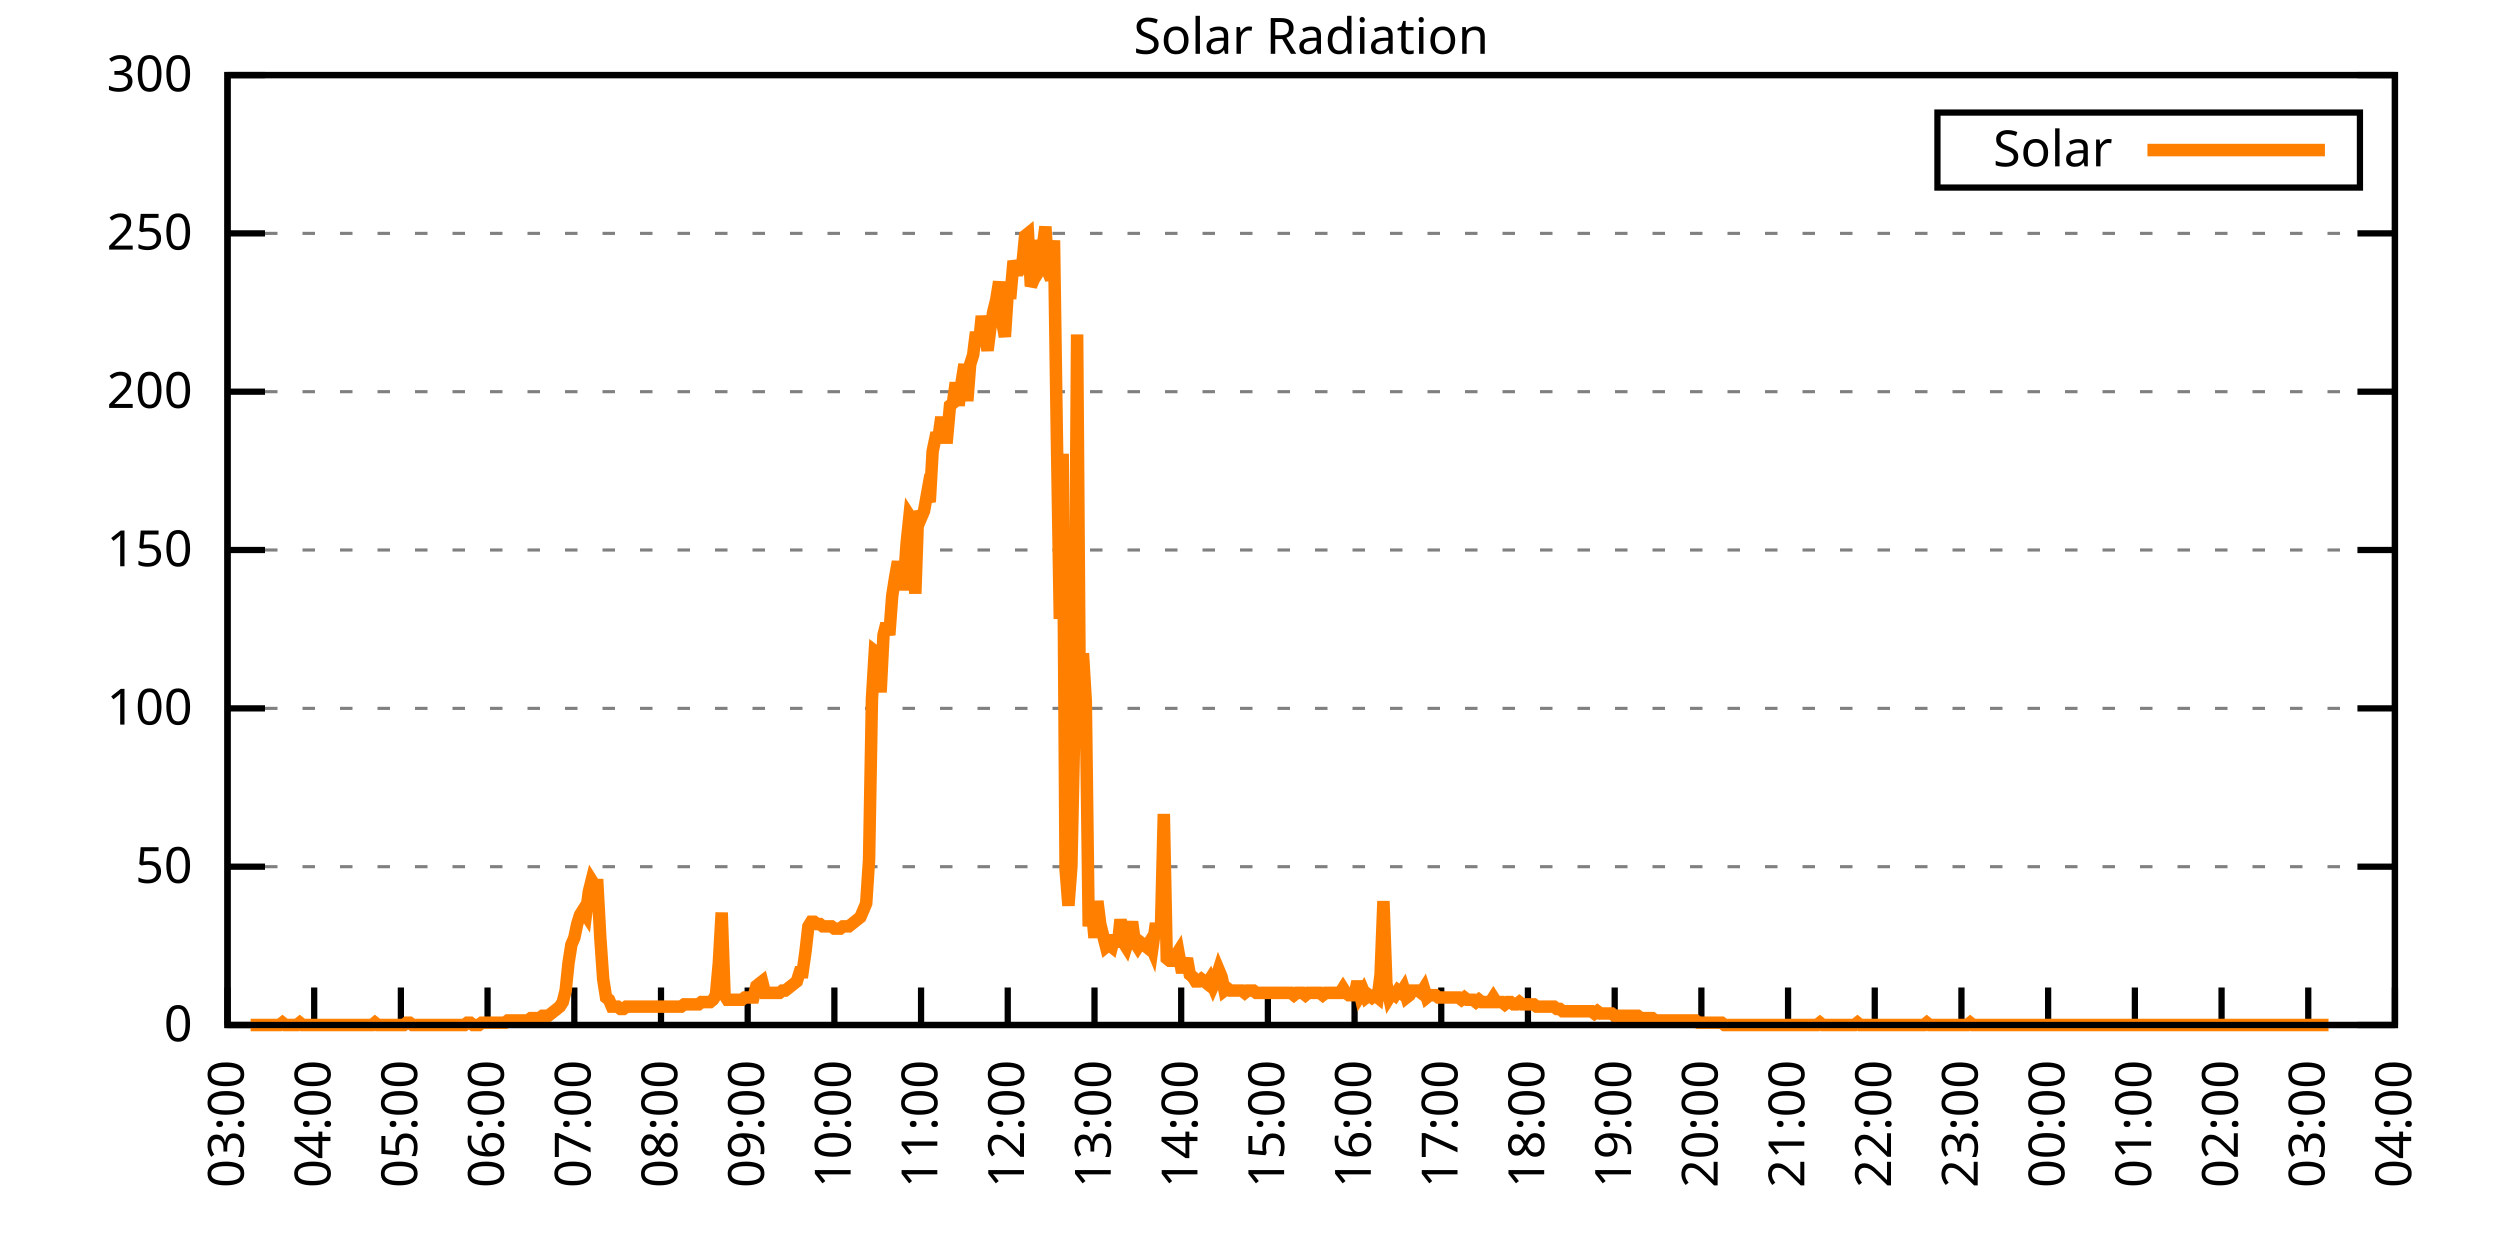
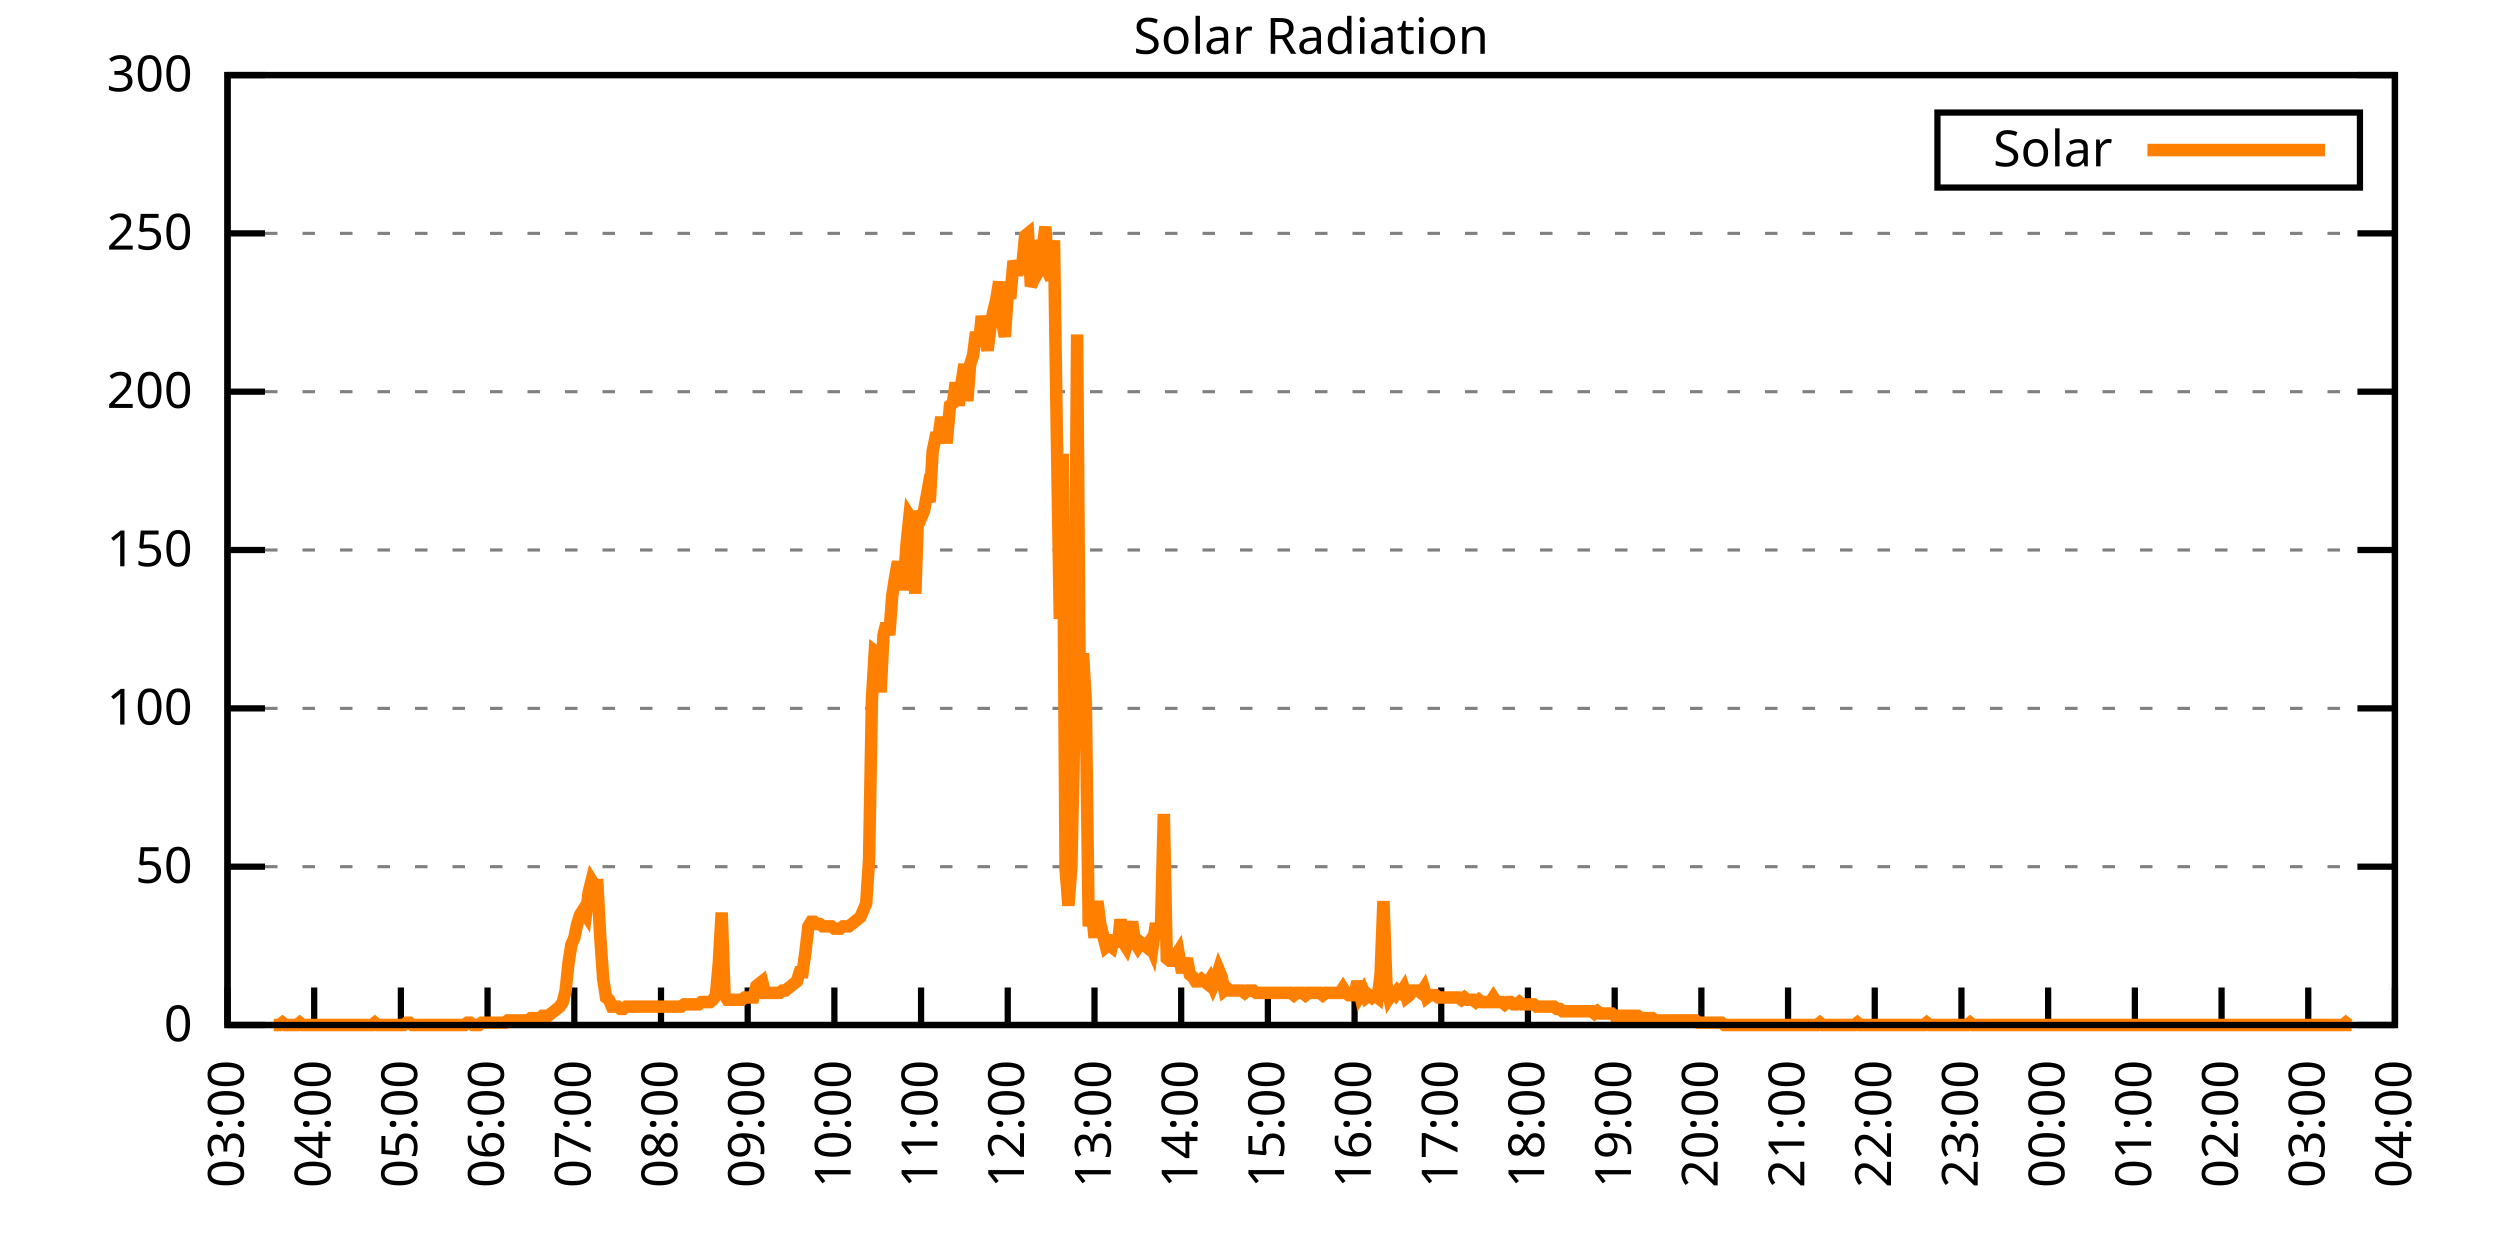
<svg xmlns="http://www.w3.org/2000/svg" xmlns:xlink="http://www.w3.org/1999/xlink" width="400" height="200" viewBox="0 0 400 200">
  <g id="gnuplot_canvas">
    <rect x="0" y="0" width="400" height="200" fill="none" />
    <defs>
      <circle id="gpDot" r="0.5" stroke-width="0.5" stroke="currentColor" />
      <path id="gpPt0" stroke-width="0.333" stroke="currentColor" d="M-1,0 h2 M0,-1 v2" />
      <path id="gpPt1" stroke-width="0.333" stroke="currentColor" d="M-1,-1 L1,1 M1,-1 L-1,1" />
      <path id="gpPt2" stroke-width="0.333" stroke="currentColor" d="M-1,0 L1,0 M0,-1 L0,1 M-1,-1 L1,1 M-1,1 L1,-1" />
      <rect id="gpPt3" stroke-width="0.333" stroke="currentColor" x="-1" y="-1" width="2" height="2" />
      <rect id="gpPt4" stroke-width="0.333" stroke="currentColor" fill="currentColor" x="-1" y="-1" width="2" height="2" />
      <circle id="gpPt5" stroke-width="0.333" stroke="currentColor" cx="0" cy="0" r="1" />
      <use xlink:href="#gpPt5" id="gpPt6" fill="currentColor" stroke="none" />
      <path id="gpPt7" stroke-width="0.333" stroke="currentColor" d="M0,-1.33 L-1.33,0.67 L1.33,0.67 z" />
      <use xlink:href="#gpPt7" id="gpPt8" fill="currentColor" stroke="none" />
      <use xlink:href="#gpPt7" id="gpPt9" stroke="currentColor" transform="rotate(180)" />
      <use xlink:href="#gpPt9" id="gpPt10" fill="currentColor" stroke="none" />
      <use xlink:href="#gpPt3" id="gpPt11" stroke="currentColor" transform="rotate(45)" />
      <use xlink:href="#gpPt11" id="gpPt12" fill="currentColor" stroke="none" />
      <path id="gpPt13" stroke-width="0.333" stroke="currentColor" d="M0,1.330 L1.265,0.411 L0.782,-1.067 L-0.782,-1.076 L-1.265,0.411 z" />
      <use xlink:href="#gpPt13" id="gpPt14" fill="currentColor" stroke="none" />
      <filter id="textbox" filterUnits="objectBoundingBox" x="0" y="0" height="1" width="1">
        <feFlood flood-color="white" flood-opacity="1" result="bgnd" />
        <feComposite in="SourceGraphic" in2="bgnd" operator="atop" />
      </filter>
      <filter id="greybox" filterUnits="objectBoundingBox" x="0" y="0" height="1" width="1">
        <feFlood flood-color="lightgrey" flood-opacity="1" result="grey" />
        <feComposite in="SourceGraphic" in2="grey" operator="atop" />
      </filter>
    </defs>
    <g fill="none" color="white" stroke="currentColor" stroke-width="1.00" stroke-linecap="butt" stroke-linejoin="miter">
</g>
    <g fill="none" color="black" stroke="currentColor" stroke-width="1.00" stroke-linecap="butt" stroke-linejoin="miter">
      <g stroke="none" shape-rendering="crispEdges">
        <polygon fill="rgb(255, 255, 255)" points="36.40,164.00 383.18,164.00 383.18,12.02 36.40,12.02 " />
      </g>
    </g>
    <g fill="none" color="black" stroke="currentColor" stroke-width="1.00" stroke-linecap="butt" stroke-linejoin="miter">
</g>
    <g fill="none" color="black" stroke="black" stroke-width="0.50" stroke-linecap="butt" stroke-linejoin="miter">
</g>
    <g fill="none" color="gray" stroke="currentColor" stroke-width="0.50" stroke-linecap="butt" stroke-linejoin="miter">
      <path stroke="gray" stroke-dasharray="2,4" class="gridline" d="M36.40,164.00 L383.19,164.00  " />
    </g>
    <g fill="none" color="gray" stroke="gray" stroke-width="1.00" stroke-linecap="butt" stroke-linejoin="miter">
</g>
    <g fill="none" color="black" stroke="currentColor" stroke-width="1.00" stroke-linecap="butt" stroke-linejoin="miter">
      <path stroke="black" d="M36.40,164.00 L42.40,164.00 M383.19,164.00 L377.19,164.00  " />
      <g transform="translate(30.80,166.60)" stroke="none" fill="black" font-family="Sans" font-size="8.00" text-anchor="end">
        <text>
          <tspan font-family="Sans"> 0</tspan>
        </text>
      </g>
    </g>
    <g fill="none" color="black" stroke="currentColor" stroke-width="1.00" stroke-linecap="butt" stroke-linejoin="miter">
</g>
    <g fill="none" color="black" stroke="black" stroke-width="0.50" stroke-linecap="butt" stroke-linejoin="miter">
</g>
    <g fill="none" color="gray" stroke="currentColor" stroke-width="0.50" stroke-linecap="butt" stroke-linejoin="miter">
      <path stroke="gray" stroke-dasharray="2,4" class="gridline" d="M36.40,138.67 L383.19,138.67  " />
    </g>
    <g fill="none" color="gray" stroke="gray" stroke-width="1.00" stroke-linecap="butt" stroke-linejoin="miter">
</g>
    <g fill="none" color="black" stroke="currentColor" stroke-width="1.00" stroke-linecap="butt" stroke-linejoin="miter">
      <path stroke="black" d="M36.40,138.67 L42.40,138.67 M383.19,138.67 L377.19,138.67  " />
      <g transform="translate(30.80,141.27)" stroke="none" fill="black" font-family="Sans" font-size="8.00" text-anchor="end">
        <text>
          <tspan font-family="Sans"> 50</tspan>
        </text>
      </g>
    </g>
    <g fill="none" color="black" stroke="currentColor" stroke-width="1.00" stroke-linecap="butt" stroke-linejoin="miter">
</g>
    <g fill="none" color="black" stroke="black" stroke-width="0.50" stroke-linecap="butt" stroke-linejoin="miter">
</g>
    <g fill="none" color="gray" stroke="currentColor" stroke-width="0.50" stroke-linecap="butt" stroke-linejoin="miter">
      <path stroke="gray" stroke-dasharray="2,4" class="gridline" d="M36.40,113.34 L383.19,113.34  " />
    </g>
    <g fill="none" color="gray" stroke="gray" stroke-width="1.00" stroke-linecap="butt" stroke-linejoin="miter">
</g>
    <g fill="none" color="black" stroke="currentColor" stroke-width="1.00" stroke-linecap="butt" stroke-linejoin="miter">
      <path stroke="black" d="M36.40,113.34 L42.40,113.34 M383.19,113.34 L377.19,113.34  " />
      <g transform="translate(30.80,115.94)" stroke="none" fill="black" font-family="Sans" font-size="8.00" text-anchor="end">
        <text>
          <tspan font-family="Sans"> 100</tspan>
        </text>
      </g>
    </g>
    <g fill="none" color="black" stroke="currentColor" stroke-width="1.00" stroke-linecap="butt" stroke-linejoin="miter">
</g>
    <g fill="none" color="black" stroke="black" stroke-width="0.50" stroke-linecap="butt" stroke-linejoin="miter">
</g>
    <g fill="none" color="gray" stroke="currentColor" stroke-width="0.50" stroke-linecap="butt" stroke-linejoin="miter">
      <path stroke="gray" stroke-dasharray="2,4" class="gridline" d="M36.40,88.00 L383.19,88.00  " />
    </g>
    <g fill="none" color="gray" stroke="gray" stroke-width="1.00" stroke-linecap="butt" stroke-linejoin="miter">
</g>
    <g fill="none" color="black" stroke="currentColor" stroke-width="1.00" stroke-linecap="butt" stroke-linejoin="miter">
      <path stroke="black" d="M36.40,88.00 L42.40,88.00 M383.19,88.00 L377.19,88.00  " />
      <g transform="translate(30.80,90.60)" stroke="none" fill="black" font-family="Sans" font-size="8.00" text-anchor="end">
        <text>
          <tspan font-family="Sans"> 150</tspan>
        </text>
      </g>
    </g>
    <g fill="none" color="black" stroke="currentColor" stroke-width="1.00" stroke-linecap="butt" stroke-linejoin="miter">
</g>
    <g fill="none" color="black" stroke="black" stroke-width="0.50" stroke-linecap="butt" stroke-linejoin="miter">
</g>
    <g fill="none" color="gray" stroke="currentColor" stroke-width="0.50" stroke-linecap="butt" stroke-linejoin="miter">
      <path stroke="gray" stroke-dasharray="2,4" class="gridline" d="M36.40,62.67 L383.19,62.67  " />
    </g>
    <g fill="none" color="gray" stroke="gray" stroke-width="1.00" stroke-linecap="butt" stroke-linejoin="miter">
</g>
    <g fill="none" color="black" stroke="currentColor" stroke-width="1.00" stroke-linecap="butt" stroke-linejoin="miter">
      <path stroke="black" d="M36.40,62.67 L42.40,62.67 M383.19,62.67 L377.19,62.67  " />
      <g transform="translate(30.80,65.27)" stroke="none" fill="black" font-family="Sans" font-size="8.00" text-anchor="end">
        <text>
          <tspan font-family="Sans"> 200</tspan>
        </text>
      </g>
    </g>
    <g fill="none" color="black" stroke="currentColor" stroke-width="1.00" stroke-linecap="butt" stroke-linejoin="miter">
</g>
    <g fill="none" color="black" stroke="black" stroke-width="0.50" stroke-linecap="butt" stroke-linejoin="miter">
</g>
    <g fill="none" color="gray" stroke="currentColor" stroke-width="0.50" stroke-linecap="butt" stroke-linejoin="miter">
      <path stroke="gray" stroke-dasharray="2,4" class="gridline" d="M36.40,37.34 L383.19,37.34  " />
    </g>
    <g fill="none" color="gray" stroke="gray" stroke-width="1.00" stroke-linecap="butt" stroke-linejoin="miter">
</g>
    <g fill="none" color="black" stroke="currentColor" stroke-width="1.00" stroke-linecap="butt" stroke-linejoin="miter">
      <path stroke="black" d="M36.40,37.34 L42.40,37.34 M383.19,37.34 L377.19,37.34  " />
      <g transform="translate(30.80,39.94)" stroke="none" fill="black" font-family="Sans" font-size="8.00" text-anchor="end">
        <text>
          <tspan font-family="Sans"> 250</tspan>
        </text>
      </g>
    </g>
    <g fill="none" color="black" stroke="currentColor" stroke-width="1.00" stroke-linecap="butt" stroke-linejoin="miter">
</g>
    <g fill="none" color="black" stroke="black" stroke-width="0.50" stroke-linecap="butt" stroke-linejoin="miter">
</g>
    <g fill="none" color="gray" stroke="currentColor" stroke-width="0.50" stroke-linecap="butt" stroke-linejoin="miter">
      <path stroke="gray" stroke-dasharray="2,4" class="gridline" d="M36.40,12.01 L383.19,12.01  " />
    </g>
    <g fill="none" color="gray" stroke="gray" stroke-width="1.00" stroke-linecap="butt" stroke-linejoin="miter">
</g>
    <g fill="none" color="black" stroke="currentColor" stroke-width="1.00" stroke-linecap="butt" stroke-linejoin="miter">
      <path stroke="black" d="M36.40,12.01 L42.40,12.01 M383.19,12.01 L377.19,12.01  " />
      <g transform="translate(30.80,14.61)" stroke="none" fill="black" font-family="Sans" font-size="8.00" text-anchor="end">
        <text>
          <tspan font-family="Sans"> 300</tspan>
        </text>
      </g>
    </g>
    <g fill="none" color="black" stroke="currentColor" stroke-width="1.00" stroke-linecap="butt" stroke-linejoin="miter">
      <path stroke="black" d="M36.40,164.00 L36.40,158.00  " />
      <g transform="translate(39.00,169.60) rotate(270.00)" stroke="none" fill="black" font-family="Sans" font-size="8.00" text-anchor="end">
        <text>
          <tspan font-family="Sans">03:00</tspan>
        </text>
      </g>
    </g>
    <g fill="none" color="black" stroke="currentColor" stroke-width="1.00" stroke-linecap="butt" stroke-linejoin="miter">
      <path stroke="black" d="M50.27,164.00 L50.27,158.00  " />
      <g transform="translate(52.87,169.60) rotate(270.00)" stroke="none" fill="black" font-family="Sans" font-size="8.00" text-anchor="end">
        <text>
          <tspan font-family="Sans">04:00</tspan>
        </text>
      </g>
    </g>
    <g fill="none" color="black" stroke="currentColor" stroke-width="1.00" stroke-linecap="butt" stroke-linejoin="miter">
      <path stroke="black" d="M64.14,164.00 L64.14,158.00  " />
      <g transform="translate(66.74,169.60) rotate(270.00)" stroke="none" fill="black" font-family="Sans" font-size="8.00" text-anchor="end">
        <text>
          <tspan font-family="Sans">05:00</tspan>
        </text>
      </g>
    </g>
    <g fill="none" color="black" stroke="currentColor" stroke-width="1.00" stroke-linecap="butt" stroke-linejoin="miter">
      <path stroke="black" d="M78.01,164.00 L78.01,158.00  " />
      <g transform="translate(80.61,169.60) rotate(270.00)" stroke="none" fill="black" font-family="Sans" font-size="8.00" text-anchor="end">
        <text>
          <tspan font-family="Sans">06:00</tspan>
        </text>
      </g>
    </g>
    <g fill="none" color="black" stroke="currentColor" stroke-width="1.00" stroke-linecap="butt" stroke-linejoin="miter">
      <path stroke="black" d="M91.89,164.00 L91.89,158.00  " />
      <g transform="translate(94.49,169.60) rotate(270.00)" stroke="none" fill="black" font-family="Sans" font-size="8.00" text-anchor="end">
        <text>
          <tspan font-family="Sans">07:00</tspan>
        </text>
      </g>
    </g>
    <g fill="none" color="black" stroke="currentColor" stroke-width="1.00" stroke-linecap="butt" stroke-linejoin="miter">
      <path stroke="black" d="M105.76,164.00 L105.76,158.00  " />
      <g transform="translate(108.36,169.60) rotate(270.00)" stroke="none" fill="black" font-family="Sans" font-size="8.00" text-anchor="end">
        <text>
          <tspan font-family="Sans">08:00</tspan>
        </text>
      </g>
    </g>
    <g fill="none" color="black" stroke="currentColor" stroke-width="1.00" stroke-linecap="butt" stroke-linejoin="miter">
      <path stroke="black" d="M119.63,164.00 L119.63,158.00  " />
      <g transform="translate(122.23,169.60) rotate(270.00)" stroke="none" fill="black" font-family="Sans" font-size="8.00" text-anchor="end">
        <text>
          <tspan font-family="Sans">09:00</tspan>
        </text>
      </g>
    </g>
    <g fill="none" color="black" stroke="currentColor" stroke-width="1.00" stroke-linecap="butt" stroke-linejoin="miter">
      <path stroke="black" d="M133.50,164.00 L133.50,158.00  " />
      <g transform="translate(136.10,169.60) rotate(270.00)" stroke="none" fill="black" font-family="Sans" font-size="8.00" text-anchor="end">
        <text>
          <tspan font-family="Sans">10:00</tspan>
        </text>
      </g>
    </g>
    <g fill="none" color="black" stroke="currentColor" stroke-width="1.00" stroke-linecap="butt" stroke-linejoin="miter">
      <path stroke="black" d="M147.37,164.00 L147.37,158.00  " />
      <g transform="translate(149.97,169.60) rotate(270.00)" stroke="none" fill="black" font-family="Sans" font-size="8.00" text-anchor="end">
        <text>
          <tspan font-family="Sans">11:00</tspan>
        </text>
      </g>
    </g>
    <g fill="none" color="black" stroke="currentColor" stroke-width="1.00" stroke-linecap="butt" stroke-linejoin="miter">
      <path stroke="black" d="M161.24,164.00 L161.24,158.00  " />
      <g transform="translate(163.84,169.60) rotate(270.00)" stroke="none" fill="black" font-family="Sans" font-size="8.00" text-anchor="end">
        <text>
          <tspan font-family="Sans">12:00</tspan>
        </text>
      </g>
    </g>
    <g fill="none" color="black" stroke="currentColor" stroke-width="1.00" stroke-linecap="butt" stroke-linejoin="miter">
      <path stroke="black" d="M175.12,164.00 L175.12,158.00  " />
      <g transform="translate(177.72,169.60) rotate(270.00)" stroke="none" fill="black" font-family="Sans" font-size="8.00" text-anchor="end">
        <text>
          <tspan font-family="Sans">13:00</tspan>
        </text>
      </g>
    </g>
    <g fill="none" color="black" stroke="currentColor" stroke-width="1.00" stroke-linecap="butt" stroke-linejoin="miter">
      <path stroke="black" d="M188.99,164.00 L188.99,158.00  " />
      <g transform="translate(191.59,169.60) rotate(270.00)" stroke="none" fill="black" font-family="Sans" font-size="8.00" text-anchor="end">
        <text>
          <tspan font-family="Sans">14:00</tspan>
        </text>
      </g>
    </g>
    <g fill="none" color="black" stroke="currentColor" stroke-width="1.00" stroke-linecap="butt" stroke-linejoin="miter">
      <path stroke="black" d="M202.86,164.00 L202.86,158.00  " />
      <g transform="translate(205.46,169.60) rotate(270.00)" stroke="none" fill="black" font-family="Sans" font-size="8.00" text-anchor="end">
        <text>
          <tspan font-family="Sans">15:00</tspan>
        </text>
      </g>
    </g>
    <g fill="none" color="black" stroke="currentColor" stroke-width="1.00" stroke-linecap="butt" stroke-linejoin="miter">
      <path stroke="black" d="M216.73,164.00 L216.73,158.00  " />
      <g transform="translate(219.33,169.60) rotate(270.00)" stroke="none" fill="black" font-family="Sans" font-size="8.00" text-anchor="end">
        <text>
          <tspan font-family="Sans">16:00</tspan>
        </text>
      </g>
    </g>
    <g fill="none" color="black" stroke="currentColor" stroke-width="1.00" stroke-linecap="butt" stroke-linejoin="miter">
      <path stroke="black" d="M230.60,164.00 L230.60,158.00  " />
      <g transform="translate(233.20,169.60) rotate(270.00)" stroke="none" fill="black" font-family="Sans" font-size="8.00" text-anchor="end">
        <text>
          <tspan font-family="Sans">17:00</tspan>
        </text>
      </g>
    </g>
    <g fill="none" color="black" stroke="currentColor" stroke-width="1.00" stroke-linecap="butt" stroke-linejoin="miter">
      <path stroke="black" d="M244.47,164.00 L244.47,158.00  " />
      <g transform="translate(247.07,169.60) rotate(270.00)" stroke="none" fill="black" font-family="Sans" font-size="8.00" text-anchor="end">
        <text>
          <tspan font-family="Sans">18:00</tspan>
        </text>
      </g>
    </g>
    <g fill="none" color="black" stroke="currentColor" stroke-width="1.00" stroke-linecap="butt" stroke-linejoin="miter">
      <path stroke="black" d="M258.35,164.00 L258.35,158.00  " />
      <g transform="translate(260.95,169.60) rotate(270.00)" stroke="none" fill="black" font-family="Sans" font-size="8.00" text-anchor="end">
        <text>
          <tspan font-family="Sans">19:00</tspan>
        </text>
      </g>
    </g>
    <g fill="none" color="black" stroke="currentColor" stroke-width="1.00" stroke-linecap="butt" stroke-linejoin="miter">
      <path stroke="black" d="M272.22,164.00 L272.22,158.00  " />
      <g transform="translate(274.82,169.60) rotate(270.00)" stroke="none" fill="black" font-family="Sans" font-size="8.00" text-anchor="end">
        <text>
          <tspan font-family="Sans">20:00</tspan>
        </text>
      </g>
    </g>
    <g fill="none" color="black" stroke="currentColor" stroke-width="1.00" stroke-linecap="butt" stroke-linejoin="miter">
      <path stroke="black" d="M286.09,164.00 L286.09,158.00  " />
      <g transform="translate(288.69,169.60) rotate(270.00)" stroke="none" fill="black" font-family="Sans" font-size="8.00" text-anchor="end">
        <text>
          <tspan font-family="Sans">21:00</tspan>
        </text>
      </g>
    </g>
    <g fill="none" color="black" stroke="currentColor" stroke-width="1.00" stroke-linecap="butt" stroke-linejoin="miter">
      <path stroke="black" d="M299.96,164.00 L299.96,158.00  " />
      <g transform="translate(302.56,169.60) rotate(270.00)" stroke="none" fill="black" font-family="Sans" font-size="8.00" text-anchor="end">
        <text>
          <tspan font-family="Sans">22:00</tspan>
        </text>
      </g>
    </g>
    <g fill="none" color="black" stroke="currentColor" stroke-width="1.00" stroke-linecap="butt" stroke-linejoin="miter">
      <path stroke="black" d="M313.83,164.00 L313.83,158.00  " />
      <g transform="translate(316.43,169.60) rotate(270.00)" stroke="none" fill="black" font-family="Sans" font-size="8.00" text-anchor="end">
        <text>
          <tspan font-family="Sans">23:00</tspan>
        </text>
      </g>
    </g>
    <g fill="none" color="black" stroke="currentColor" stroke-width="1.00" stroke-linecap="butt" stroke-linejoin="miter">
      <path stroke="black" d="M327.70,164.00 L327.70,158.00  " />
      <g transform="translate(330.30,169.60) rotate(270.00)" stroke="none" fill="black" font-family="Sans" font-size="8.00" text-anchor="end">
        <text>
          <tspan font-family="Sans">00:00</tspan>
        </text>
      </g>
    </g>
    <g fill="none" color="black" stroke="currentColor" stroke-width="1.00" stroke-linecap="butt" stroke-linejoin="miter">
      <path stroke="black" d="M341.58,164.00 L341.58,158.00  " />
      <g transform="translate(344.18,169.60) rotate(270.00)" stroke="none" fill="black" font-family="Sans" font-size="8.00" text-anchor="end">
        <text>
          <tspan font-family="Sans">01:00</tspan>
        </text>
      </g>
    </g>
    <g fill="none" color="black" stroke="currentColor" stroke-width="1.00" stroke-linecap="butt" stroke-linejoin="miter">
      <path stroke="black" d="M355.45,164.00 L355.45,158.00  " />
      <g transform="translate(358.05,169.60) rotate(270.00)" stroke="none" fill="black" font-family="Sans" font-size="8.00" text-anchor="end">
        <text>
          <tspan font-family="Sans">02:00</tspan>
        </text>
      </g>
    </g>
    <g fill="none" color="black" stroke="currentColor" stroke-width="1.00" stroke-linecap="butt" stroke-linejoin="miter">
      <path stroke="black" d="M369.32,164.00 L369.32,158.00  " />
      <g transform="translate(371.92,169.60) rotate(270.00)" stroke="none" fill="black" font-family="Sans" font-size="8.00" text-anchor="end">
        <text>
          <tspan font-family="Sans">03:00</tspan>
        </text>
      </g>
    </g>
    <g fill="none" color="black" stroke="currentColor" stroke-width="1.00" stroke-linecap="butt" stroke-linejoin="miter">
      <path stroke="black" d="M383.19,164.00 L383.19,158.00  " />
      <g transform="translate(385.79,169.60) rotate(270.00)" stroke="none" fill="black" font-family="Sans" font-size="8.00" text-anchor="end">
        <text>
          <tspan font-family="Sans">04:00</tspan>
        </text>
      </g>
    </g>
    <g fill="none" color="black" stroke="currentColor" stroke-width="1.00" stroke-linecap="butt" stroke-linejoin="miter">
</g>
    <g fill="none" color="black" stroke="currentColor" stroke-width="1.00" stroke-linecap="butt" stroke-linejoin="miter">
      <path stroke="black" d="M36.40,12.01 L36.40,164.00 L383.19,164.00 L383.19,12.01 L36.40,12.01 Z  " />
    </g>
    <g fill="none" color="black" stroke="currentColor" stroke-width="1.00" stroke-linecap="butt" stroke-linejoin="miter">
</g>
    <g fill="none" color="black" stroke="currentColor" stroke-width="1.00" stroke-linecap="butt" stroke-linejoin="miter">
      <path stroke="black" d="M309.99,30.01 L309.99,18.01 L377.59,18.01 L377.59,30.01 L309.99,30.01 Z  " />
    </g>
    <g id="Solar_Radiation_plot_1">
      <g fill="none" color="white" stroke="black" stroke-width="2.00" stroke-linecap="butt" stroke-linejoin="miter">
</g>
      <g fill="none" color="black" stroke="currentColor" stroke-width="2.00" stroke-linecap="butt" stroke-linejoin="miter">
        <g transform="translate(337.99,26.61)" stroke="none" fill="black" font-family="Sans" font-size="8.00" text-anchor="end">
          <text>
            <tspan font-family="Sans">Solar</tspan>
          </text>
        </g>
      </g>
      <g fill="none" color="black" stroke="currentColor" stroke-width="2.00" stroke-linecap="butt" stroke-linejoin="miter">
-         <path stroke="rgb(255, 127,   0)" d="M343.59,24.01 L371.99,24.01 M40.10,164.00 L40.56,164.00 L41.02,164.00 L41.49,164.00 L41.95,164.00 L42.41,164.00   L42.87,164.00 L43.34,164.00 L43.80,164.00 L44.26,164.00 L44.72,164.00 L45.19,163.63 L45.65,164.00 L46.11,164.00   L46.57,164.00 L47.03,164.00 L47.50,164.00 L47.96,163.63 L48.42,164.00 L48.88,164.00 L49.35,164.00 L49.81,164.00   L50.27,164.00 L50.73,164.00 L51.20,164.00 L51.66,164.00 L52.12,164.00 L52.58,164.00 L53.05,164.00 L53.51,164.00   L53.97,164.00 L54.43,164.00 L54.90,164.00 L55.36,164.00 L55.82,164.00 L56.28,164.00 L56.75,164.00 L57.21,164.00   L57.67,164.00 L58.13,164.00 L58.59,164.00 L59.06,164.00 L59.52,164.00 L59.98,163.63 L60.44,164.00 L60.91,164.00   L61.37,164.00 L61.83,164.00 L62.29,164.00 L62.76,164.00 L63.22,164.00 L63.68,164.00 L64.14,164.00 L64.61,164.00   L65.07,163.63 L65.53,163.63 L65.99,164.00 L66.46,164.00 L66.92,164.00 L67.38,164.00 L67.84,164.00 L68.30,164.00   L68.77,164.00 L69.23,164.00 L69.69,164.00 L70.15,164.00 L70.62,164.00 L71.08,164.00 L71.54,164.00 L72.00,164.00   L72.47,164.00 L72.93,164.00 L73.39,164.00 L73.85,164.00 L74.32,164.00 L74.78,163.63 L75.24,163.63 L75.70,164.00   L76.17,164.00 L76.63,164.00 L77.09,163.63 L77.55,163.63 L78.01,163.63 L78.48,163.63 L78.94,163.63 L79.40,163.63   L79.86,163.63 L80.33,163.63 L80.79,163.63 L81.25,163.27 L81.71,163.27 L82.18,163.27 L82.64,163.27 L83.10,163.27   L83.56,163.27 L84.03,163.27 L84.49,163.27 L84.95,162.90 L85.41,162.90 L85.88,162.90 L86.34,162.90 L86.80,162.53   L87.26,162.53 L87.72,162.53 L88.19,162.16 L88.65,161.80 L89.11,161.43 L89.57,161.06 L90.04,160.33 L90.50,158.49   L90.96,154.09 L91.42,151.15 L91.89,150.05 L92.35,147.85 L92.81,146.38 L93.27,145.65 L93.74,146.38 L94.20,142.71   L94.66,140.87 L95.12,141.61 L95.59,141.61 L96.05,150.05 L96.51,156.66 L96.97,159.60 L97.44,159.96 L97.90,161.06   L98.36,161.06 L98.82,161.06 L99.28,161.43 L99.75,161.43 L100.21,161.06 L100.67,161.06 L101.13,161.06 L101.60,161.06   L102.06,161.06 L102.52,161.06 L102.98,161.06 L103.45,161.06 L103.91,161.06 L104.37,161.06 L104.83,161.06 L105.30,161.06   L105.76,161.06 L106.22,161.06 L106.68,161.06 L107.15,161.06 L107.61,161.06 L108.07,161.06 L108.53,161.06 L108.99,161.06   L109.46,160.70 L109.92,160.70 L110.38,160.70 L110.84,160.70 L111.31,160.70 L111.77,160.70 L112.23,160.33 L112.69,160.33   L113.16,160.33 L113.62,160.33 L114.08,159.96 L114.54,159.23 L115.01,154.09 L115.47,146.01 L115.93,159.23 L116.39,159.96   L116.86,159.96 L117.32,159.96 L117.78,159.96 L118.24,159.96 L118.70,159.96 L119.17,159.60 L119.63,159.60 L120.09,159.60   L120.55,159.60 L121.02,157.76 L121.48,157.39 L121.94,157.03 L122.40,158.86 L122.87,158.86 L123.33,158.86 L123.79,158.86   L124.25,158.86 L124.72,158.86 L125.18,158.49 L125.64,158.49 L126.10,158.13 L126.57,157.76 L127.03,157.39 L127.49,157.03   L127.95,155.56 L128.41,155.56 L128.88,152.25 L129.34,148.22 L129.80,147.48 L130.26,147.48 L130.73,147.85 L131.19,147.85   L131.65,148.22 L132.11,148.22 L132.58,148.22 L133.04,148.22 L133.50,148.58 L133.96,148.58 L134.43,148.58 L134.89,148.22   L135.35,148.22 L135.81,148.22 L136.28,147.85 L136.74,147.48 L137.20,147.11 L137.66,146.75 L138.13,145.65 L138.59,144.55   L139.05,137.57 L139.51,111.88 L139.97,104.17 L140.44,104.53 L140.90,110.77 L141.36,101.60 L141.82,99.76 L142.29,101.60   L142.75,95.36 L143.21,92.42 L143.67,89.85 L144.14,93.52 L144.60,93.52 L145.06,86.91 L145.52,82.51 L145.99,83.24   L146.45,94.99 L146.91,81.78 L147.37,82.88 L147.84,81.78 L148.30,79.21 L148.76,80.31 L149.22,72.23 L149.68,70.03   L150.15,70.03 L150.61,66.73 L151.07,70.03 L151.53,70.03 L152.00,64.89 L152.46,64.52 L152.92,61.22 L153.38,64.89   L153.85,61.22 L154.31,58.28 L154.77,64.16 L155.23,58.28 L155.70,56.81 L156.16,53.14 L156.62,55.35 L157.08,50.57   L157.55,53.51 L158.01,56.08 L158.47,52.41 L158.93,49.84 L159.39,48.00 L159.86,45.07 L160.32,51.31 L160.78,53.88   L161.24,46.90 L161.71,46.90 L162.17,41.76 L162.63,43.23 L163.09,43.23 L163.56,42.50 L164.02,37.73 L164.48,37.36   L164.94,45.80 L165.41,44.70 L165.87,43.97 L166.33,38.46 L166.79,39.93 L167.26,36.26 L167.72,43.60 L168.18,44.70   L168.64,38.46 L169.10,70.03 L169.57,99.03 L170.03,72.60 L170.49,139.04 L170.95,144.91 L171.42,138.67 L171.88,117.01   L172.34,53.51 L172.80,116.28 L173.27,104.53 L173.73,112.24 L174.19,148.22 L174.65,144.91 L175.12,150.05 L175.58,144.18   L176.04,147.85 L176.50,149.68 L176.97,151.52 L177.43,151.15 L177.89,151.52 L178.35,149.68 L178.82,151.52 L179.28,147.11   L179.74,150.79 L180.20,151.52 L180.66,150.05 L181.13,147.48 L181.59,150.79 L182.05,151.52 L182.51,150.79 L182.98,151.15   L183.44,151.52 L183.90,150.79 L184.36,151.89 L184.83,148.58 L185.29,148.58 L185.75,148.58 L186.21,130.23 L186.68,153.35   L187.14,153.72 L187.60,153.72 L188.06,152.99 L188.53,152.25 L188.99,154.82 L189.45,154.82 L189.91,153.35 L190.37,155.92   L190.84,156.29 L191.30,157.03 L191.76,157.03 L192.22,156.66 L192.69,157.03 L193.15,157.39 L193.61,156.66 L194.07,157.76   L194.54,156.66 L195.00,155.19 L195.46,156.29 L195.92,158.49 L196.39,158.13 L196.85,158.49 L197.31,158.49 L197.77,158.49   L198.24,158.49 L198.70,158.49 L199.16,158.86 L199.62,158.49 L200.08,158.49 L200.55,158.49 L201.01,158.86 L201.47,158.86   L201.93,158.86 L202.40,158.86 L202.86,158.86 L203.32,158.86 L203.78,158.86 L204.25,158.86 L204.71,158.86 L205.17,158.86   L205.63,158.86 L206.10,158.86 L206.56,158.86 L207.02,159.23 L207.48,158.86 L207.95,158.86 L208.41,158.86 L208.87,159.23   L209.33,158.86 L209.80,158.86 L210.26,158.86 L210.72,158.86 L211.18,158.86 L211.64,159.23 L212.11,158.86 L212.57,158.86   L213.03,158.86 L213.49,158.86 L213.96,158.86 L214.42,158.86 L214.88,158.13 L215.34,158.86 L215.81,159.23 L216.27,159.23   L216.73,159.23 L217.19,157.03 L217.66,159.23 L218.12,158.49 L218.58,159.60 L219.04,159.23 L219.51,159.60 L219.97,159.23   L220.43,159.60 L220.89,155.92 L221.35,144.18 L221.82,157.39 L222.28,159.60 L222.74,158.86 L223.20,159.23 L223.67,158.49   L224.13,158.86 L224.59,158.13 L225.05,159.60 L225.52,159.23 L225.98,158.49 L226.44,158.49 L226.90,158.49 L227.37,158.86   L227.83,158.13 L228.29,159.60 L228.75,159.23 L229.22,159.23 L229.68,159.23 L230.14,159.60 L230.60,159.60 L231.06,159.60   L231.53,159.60 L231.99,159.60 L232.45,159.60 L232.91,159.60 L233.38,159.60 L233.84,159.96 L234.30,159.60 L234.76,159.96   L235.23,159.96 L235.69,159.96 L236.15,160.33 L236.61,159.96 L237.08,160.33 L237.54,160.33 L238.00,160.33 L238.46,160.33   L238.93,159.60 L239.39,160.33 L239.85,160.33 L240.31,160.33 L240.77,160.70 L241.24,160.33 L241.70,160.33 L242.16,160.70   L242.62,160.70 L243.09,160.33 L243.55,160.70 L244.01,160.70 L244.47,160.70 L244.94,160.70 L245.40,160.70 L245.86,161.06   L246.32,161.06 L246.79,161.06 L247.25,161.06 L247.71,161.06 L248.17,161.06 L248.64,161.06 L249.10,161.43 L249.56,161.43   L250.02,161.80 L250.49,161.80 L250.95,161.80 L251.41,161.80 L251.87,161.80 L252.33,161.80 L252.80,161.80 L253.26,161.80   L253.72,161.80 L254.18,161.80 L254.65,161.80 L255.11,162.16 L255.57,161.80 L256.03,162.16 L256.50,162.16 L256.96,162.16   L257.42,162.16 L257.88,162.16 L258.35,162.53 L258.81,162.53 L259.27,162.53 L259.73,162.53 L260.20,162.53 L260.66,162.53   L261.12,162.53 L261.58,162.53 L262.04,162.53 L262.51,162.90 L262.97,162.90 L263.43,162.90 L263.89,162.90 L264.36,162.90   L264.82,163.27 L265.28,163.27 L265.74,163.27 L266.21,163.27 L266.67,163.27 L267.13,163.27 L267.59,163.27 L268.06,163.27   L268.52,163.27 L268.98,163.27 L269.44,163.27 L269.91,163.27 L270.37,163.27 L270.83,163.27 L271.29,163.27 L271.75,163.63   L272.22,163.63 L272.68,163.63 L273.14,163.63 L273.60,163.63 L274.07,163.63 L274.53,163.63 L274.99,163.63 L275.45,163.63   L275.92,164.00 L276.38,164.00 L276.84,164.00 L277.30,164.00 L277.77,164.00 L278.23,164.00 L278.69,164.00 L279.15,164.00   L279.62,164.00 L280.08,164.00 L280.54,164.00 L281.00,164.00 L281.46,164.00 L281.93,164.00 L282.39,164.00 L282.85,164.00   L283.31,164.00 L283.78,164.00 L284.24,164.00 L284.70,164.00 L285.16,164.00 L285.63,164.00 L286.09,164.00 L286.55,164.00   L287.01,164.00 L287.48,164.00 L287.94,164.00 L288.40,164.00 L288.86,164.00 L289.33,164.00 L289.79,164.00 L290.25,164.00   L290.71,164.00 L291.18,163.63 L291.64,164.00 L292.10,164.00 L292.56,164.00 L293.02,164.00 L293.49,164.00 L293.95,164.00   L294.41,164.00 L294.87,164.00 L295.34,164.00 L295.80,164.00 L296.26,164.00 L296.72,164.00 L297.19,163.63 L297.65,164.00   L298.11,164.00 L298.57,164.00 L299.04,164.00 L299.50,164.00 L299.96,164.00 L300.42,164.00 L300.89,164.00 L301.35,164.00   L301.81,164.00 L302.27,164.00 L302.73,164.00 L303.20,164.00 L303.66,164.00 L304.12,164.00 L304.58,164.00 L305.05,164.00   L305.51,164.00 L305.97,164.00 L306.43,164.00 L306.90,164.00 L307.36,164.00 L307.82,164.00 L308.28,163.63 L308.75,164.00   L309.21,164.00 L309.67,164.00 L310.13,164.00 L310.60,164.00 L311.06,164.00 L311.52,164.00 L311.98,164.00 L312.44,164.00   L312.91,164.00 L313.37,164.00 L313.83,164.00 L314.29,164.00 L314.76,164.00 L315.22,163.63 L315.68,164.00 L316.14,164.00   L316.61,164.00 L317.07,164.00 L317.53,164.00 L317.99,164.00 L318.46,164.00 L318.92,164.00 L319.38,164.00 L319.84,164.00   L320.31,164.00 L320.77,164.00 L321.23,164.00 L321.69,164.00 L322.15,164.00 L322.62,164.00 L323.08,164.00 L323.54,164.00   L324.00,164.00 L324.47,164.00 L324.93,164.00 L325.39,164.00 L325.85,164.00 L326.32,164.00 L326.78,164.00 L327.24,164.00   L327.70,164.00 L328.17,164.00 L328.63,164.00 L329.09,164.00 L329.55,164.00 L330.02,164.00 L330.48,164.00 L330.94,164.00   L331.40,164.00 L331.87,164.00 L332.33,164.00 L332.79,164.00 L333.25,164.00 L333.71,164.00 L334.18,164.00 L334.64,164.00   L335.10,164.00 L335.56,164.00 L336.03,164.00 L336.49,164.00 L336.95,164.00 L337.41,164.00 L337.88,164.00 L338.34,164.00   L338.80,164.00 L339.26,164.00 L339.73,164.00 L340.19,164.00 L340.65,164.00 L341.11,164.00 L341.58,164.00 L342.04,164.00   L342.50,164.00 L342.96,164.00 L343.42,164.00 L343.89,164.00 L344.35,164.00 L344.81,164.00 L345.27,164.00 L345.74,164.00   L346.20,164.00 L346.66,164.00 L347.12,164.00 L347.59,164.00 L348.05,164.00 L348.51,164.00 L348.97,164.00 L349.44,164.00   L349.90,164.00 L350.36,164.00 L350.82,164.00 L351.29,164.00 L351.75,164.00 L352.21,164.00 L352.67,164.00 L353.13,164.00   L353.60,164.00 L354.06,164.00 L354.52,164.00 L354.98,164.00 L355.45,164.00 L355.91,164.00 L356.37,164.00 L356.83,164.00   L357.30,164.00 L357.76,164.00 L358.22,164.00 L358.68,164.00 L359.15,164.00 L359.61,164.00 L360.07,164.00 L360.53,164.00   L361.00,164.00 L361.46,164.00 L361.92,164.00 L362.38,164.00 L362.84,164.00 L363.31,164.00 L363.77,164.00 L364.23,164.00   L364.69,164.00 L365.16,164.00 L365.62,164.00 L366.08,164.00 L366.54,164.00 L367.01,164.00 L367.47,164.00 L367.93,164.00   L368.39,164.00 L368.86,164.00 L369.32,164.00 L369.78,164.00 L370.24,164.00 L370.71,164.00 L371.17,164.00 L371.63,164.00   L372.09,164.00 L372.56,164.00  " />
+         <path stroke="rgb(255, 127,   0)" d="M343.59,24.01 L371.99,24.01 M43.80,164.00 L44.26,164.00 L44.72,164.00 L45.19,163.63 L45.65,164.00 L46.11,164.00   L46.57,164.00 L47.03,164.00 L47.50,164.00 L47.96,163.63 L48.42,164.00 L48.88,164.00 L49.35,164.00 L49.81,164.00   L50.27,164.00 L50.73,164.00 L51.20,164.00 L51.66,164.00 L52.12,164.00 L52.58,164.00 L53.05,164.00 L53.51,164.00   L53.97,164.00 L54.43,164.00 L54.90,164.00 L55.36,164.00 L55.82,164.00 L56.28,164.00 L56.75,164.00 L57.21,164.00   L57.67,164.00 L58.13,164.00 L58.59,164.00 L59.06,164.00 L59.52,164.00 L59.98,163.63 L60.44,164.00 L60.91,164.00   L61.37,164.00 L61.83,164.00 L62.29,164.00 L62.76,164.00 L63.22,164.00 L63.68,164.00 L64.14,164.00 L64.61,164.00   L65.07,163.63 L65.53,163.63 L65.99,164.00 L66.46,164.00 L66.92,164.00 L67.38,164.00 L67.84,164.00 L68.30,164.00   L68.77,164.00 L69.23,164.00 L69.69,164.00 L70.15,164.00 L70.62,164.00 L71.08,164.00 L71.54,164.00 L72.00,164.00   L72.47,164.00 L72.93,164.00 L73.39,164.00 L73.85,164.00 L74.32,164.00 L74.78,163.63 L75.24,163.63 L75.70,164.00   L76.17,164.00 L76.63,164.00 L77.09,163.63 L77.55,163.63 L78.01,163.63 L78.48,163.63 L78.94,163.63 L79.40,163.63   L79.86,163.63 L80.33,163.63 L80.79,163.63 L81.25,163.27 L81.71,163.27 L82.18,163.27 L82.64,163.27 L83.10,163.27   L83.56,163.27 L84.03,163.27 L84.49,163.27 L84.95,162.90 L85.41,162.90 L85.88,162.90 L86.34,162.90 L86.80,162.53   L87.26,162.53 L87.72,162.53 L88.19,162.16 L88.65,161.80 L89.11,161.43 L89.57,161.06 L90.04,160.33 L90.50,158.49   L90.96,154.09 L91.42,151.15 L91.89,150.05 L92.35,147.85 L92.81,146.38 L93.27,145.65 L93.74,146.38 L94.20,142.71   L94.66,140.87 L95.12,141.61 L95.59,141.61 L96.05,150.05 L96.51,156.66 L96.97,159.60 L97.44,159.96 L97.90,161.06   L98.36,161.06 L98.82,161.06 L99.28,161.43 L99.75,161.43 L100.21,161.06 L100.67,161.06 L101.13,161.06 L101.60,161.06   L102.06,161.06 L102.52,161.06 L102.98,161.06 L103.45,161.06 L103.91,161.06 L104.37,161.06 L104.83,161.06 L105.30,161.06   L105.76,161.06 L106.22,161.06 L106.68,161.06 L107.15,161.06 L107.61,161.06 L108.07,161.06 L108.53,161.06 L108.99,161.06   L109.46,160.70 L109.92,160.70 L110.38,160.70 L110.84,160.70 L111.31,160.70 L111.77,160.70 L112.23,160.33 L112.69,160.33   L113.16,160.33 L113.62,160.33 L114.08,159.96 L114.54,159.23 L115.01,154.09 L115.47,146.01 L115.93,159.23 L116.39,159.96   L116.86,159.96 L117.32,159.96 L117.78,159.96 L118.24,159.96 L118.70,159.96 L119.17,159.60 L119.63,159.60 L120.09,159.60   L120.55,159.60 L121.02,157.76 L121.48,157.39 L121.94,157.03 L122.40,158.86 L122.87,158.86 L123.33,158.86 L123.79,158.86   L124.25,158.86 L124.72,158.86 L125.18,158.49 L125.64,158.49 L126.10,158.13 L126.57,157.76 L127.03,157.39 L127.49,157.03   L127.95,155.56 L128.41,155.56 L128.88,152.25 L129.34,148.22 L129.80,147.48 L130.26,147.48 L130.73,147.85 L131.19,147.85   L131.65,148.22 L132.11,148.22 L132.58,148.22 L133.04,148.22 L133.50,148.58 L133.96,148.58 L134.43,148.58 L134.89,148.22   L135.35,148.22 L135.81,148.22 L136.28,147.85 L136.74,147.48 L137.20,147.11 L137.66,146.75 L138.13,145.65 L138.59,144.55   L139.05,137.57 L139.51,111.88 L139.97,104.17 L140.44,104.53 L140.90,110.77 L141.36,101.60 L141.82,99.76 L142.29,101.60   L142.75,95.36 L143.21,92.42 L143.67,89.85 L144.14,93.52 L144.60,93.52 L145.06,86.91 L145.52,82.51 L145.99,83.24   L146.45,94.99 L146.91,81.78 L147.37,82.88 L147.84,81.78 L148.30,79.21 L148.76,80.31 L149.22,72.23 L149.68,70.03   L150.15,70.03 L150.61,66.73 L151.07,70.03 L151.53,70.03 L152.00,64.89 L152.46,64.52 L152.92,61.22 L153.38,64.89   L153.85,61.22 L154.31,58.28 L154.77,64.16 L155.23,58.28 L155.70,56.81 L156.16,53.14 L156.62,55.35 L157.08,50.57   L157.55,53.51 L158.01,56.08 L158.47,52.41 L158.93,49.84 L159.39,48.00 L159.86,45.07 L160.32,51.31 L160.78,53.88   L161.24,46.90 L161.71,46.90 L162.17,41.76 L162.63,43.23 L163.09,43.23 L163.56,42.50 L164.02,37.73 L164.48,37.36   L164.94,45.80 L165.41,44.70 L165.87,43.97 L166.33,38.46 L166.79,39.93 L167.26,36.26 L167.72,43.60 L168.18,44.70   L168.64,38.46 L169.10,70.03 L169.57,99.03 L170.03,72.60 L170.49,139.04 L170.95,144.91 L171.42,138.67 L171.88,117.01   L172.34,53.51 L172.80,116.28 L173.27,104.53 L173.73,112.24 L174.19,148.22 L174.65,144.91 L175.12,150.05 L175.58,144.18   L176.04,147.85 L176.50,149.68 L176.97,151.52 L177.43,151.15 L177.89,151.52 L178.35,149.68 L178.82,151.52 L179.28,147.11   L179.74,150.79 L180.20,151.52 L180.66,150.05 L181.13,147.48 L181.59,150.79 L182.05,151.52 L182.51,150.79 L182.98,151.15   L183.44,151.52 L183.90,150.79 L184.36,151.89 L184.83,148.58 L185.29,148.58 L185.75,148.58 L186.21,130.23 L186.68,153.35   L187.14,153.72 L187.60,153.72 L188.06,152.99 L188.53,152.25 L188.99,154.82 L189.45,154.82 L189.91,153.35 L190.37,155.92   L190.84,156.29 L191.30,157.03 L191.76,157.03 L192.22,156.66 L192.69,157.03 L193.15,157.39 L193.61,156.66 L194.07,157.76   L194.54,156.66 L195.00,155.19 L195.46,156.29 L195.92,158.49 L196.39,158.13 L196.85,158.49 L197.31,158.49 L197.77,158.49   L198.24,158.49 L198.70,158.49 L199.16,158.86 L199.62,158.49 L200.08,158.49 L200.55,158.49 L201.01,158.86 L201.47,158.86   L201.93,158.86 L202.40,158.86 L202.86,158.86 L203.32,158.86 L203.78,158.86 L204.25,158.86 L204.71,158.86 L205.17,158.86   L205.63,158.86 L206.10,158.86 L206.56,158.86 L207.02,159.23 L207.48,158.86 L207.95,158.86 L208.41,158.86 L208.87,159.23   L209.33,158.86 L209.80,158.86 L210.26,158.86 L210.72,158.86 L211.18,158.86 L211.64,159.23 L212.11,158.86 L212.57,158.86   L213.03,158.86 L213.49,158.86 L213.96,158.86 L214.42,158.86 L214.88,158.13 L215.34,158.86 L215.81,159.23 L216.27,159.23   L216.73,159.23 L217.19,157.03 L217.66,159.23 L218.12,158.49 L218.58,159.60 L219.04,159.23 L219.51,159.60 L219.97,159.23   L220.43,159.60 L220.89,155.92 L221.35,144.18 L221.82,157.39 L222.28,159.60 L222.74,158.86 L223.20,159.23 L223.67,158.49   L224.13,158.86 L224.59,158.13 L225.05,159.60 L225.52,159.23 L225.98,158.49 L226.44,158.49 L226.90,158.49 L227.37,158.86   L227.83,158.13 L228.29,159.60 L228.75,159.23 L229.22,159.23 L229.68,159.23 L230.14,159.60 L230.60,159.60 L231.06,159.60   L231.53,159.60 L231.99,159.60 L232.45,159.60 L232.91,159.60 L233.38,159.60 L233.84,159.96 L234.30,159.60 L234.76,159.96   L235.23,159.96 L235.69,159.96 L236.15,160.33 L236.61,159.96 L237.08,160.33 L237.54,160.33 L238.00,160.33 L238.46,160.33   L238.93,159.60 L239.39,160.33 L239.85,160.33 L240.31,160.33 L240.77,160.70 L241.24,160.33 L241.70,160.33 L242.16,160.70   L242.62,160.70 L243.09,160.33 L243.55,160.70 L244.01,160.70 L244.47,160.70 L244.94,160.70 L245.40,160.70 L245.86,161.06   L246.32,161.06 L246.79,161.06 L247.25,161.06 L247.71,161.06 L248.17,161.06 L248.64,161.06 L249.10,161.43 L249.56,161.43   L250.02,161.80 L250.49,161.80 L250.95,161.80 L251.41,161.80 L251.87,161.80 L252.33,161.80 L252.80,161.80 L253.26,161.80   L253.72,161.80 L254.18,161.80 L254.65,161.80 L255.11,162.16 L255.57,161.80 L256.03,162.16 L256.50,162.16 L256.96,162.16   L257.42,162.16 L257.88,162.16 L258.35,162.53 L258.81,162.53 L259.27,162.53 L259.73,162.53 L260.20,162.53 L260.66,162.53   L261.12,162.53 L261.58,162.53 L262.04,162.53 L262.51,162.90 L262.97,162.90 L263.43,162.90 L263.89,162.90 L264.36,162.90   L264.82,163.27 L265.28,163.27 L265.74,163.27 L266.21,163.27 L266.67,163.27 L267.13,163.27 L267.59,163.27 L268.06,163.27   L268.52,163.27 L268.98,163.27 L269.44,163.27 L269.91,163.27 L270.37,163.27 L270.83,163.27 L271.29,163.27 L271.75,163.63   L272.22,163.63 L272.68,163.63 L273.14,163.63 L273.60,163.63 L274.07,163.63 L274.53,163.63 L274.99,163.63 L275.45,163.63   L275.92,164.00 L276.38,164.00 L276.84,164.00 L277.30,164.00 L277.77,164.00 L278.23,164.00 L278.69,164.00 L279.15,164.00   L279.62,164.00 L280.08,164.00 L280.54,164.00 L281.00,164.00 L281.46,164.00 L281.93,164.00 L282.39,164.00 L282.85,164.00   L283.31,164.00 L283.78,164.00 L284.24,164.00 L284.70,164.00 L285.16,164.00 L285.63,164.00 L286.09,164.00 L286.55,164.00   L287.01,164.00 L287.48,164.00 L287.94,164.00 L288.40,164.00 L288.86,164.00 L289.33,164.00 L289.79,164.00 L290.25,164.00   L290.71,164.00 L291.18,163.63 L291.64,164.00 L292.10,164.00 L292.56,164.00 L293.02,164.00 L293.49,164.00 L293.95,164.00   L294.41,164.00 L294.87,164.00 L295.34,164.00 L295.80,164.00 L296.26,164.00 L296.72,164.00 L297.19,163.63 L297.65,164.00   L298.11,164.00 L298.57,164.00 L299.04,164.00 L299.50,164.00 L299.96,164.00 L300.42,164.00 L300.89,164.00 L301.35,164.00   L301.81,164.00 L302.27,164.00 L302.73,164.00 L303.20,164.00 L303.66,164.00 L304.12,164.00 L304.58,164.00 L305.05,164.00   L305.51,164.00 L305.97,164.00 L306.43,164.00 L306.90,164.00 L307.36,164.00 L307.82,164.00 L308.28,163.63 L308.75,164.00   L309.21,164.00 L309.67,164.00 L310.13,164.00 L310.60,164.00 L311.06,164.00 L311.52,164.00 L311.98,164.00 L312.44,164.00   L312.91,164.00 L313.37,164.00 L313.83,164.00 L314.29,164.00 L314.76,164.00 L315.22,163.63 L315.68,164.00 L316.14,164.00   L316.61,164.00 L317.07,164.00 L317.53,164.00 L317.99,164.00 L318.46,164.00 L318.92,164.00 L319.38,164.00 L319.84,164.00   L320.31,164.00 L320.77,164.00 L321.23,164.00 L321.69,164.00 L322.15,164.00 L322.62,164.00 L323.08,164.00 L323.54,164.00   L324.00,164.00 L324.47,164.00 L324.93,164.00 L325.39,164.00 L325.85,164.00 L326.32,164.00 L326.78,164.00 L327.24,164.00   L327.70,164.00 L328.17,164.00 L328.63,164.00 L329.09,164.00 L329.55,164.00 L330.02,164.00 L330.48,164.00 L330.94,164.00   L331.40,164.00 L331.87,164.00 L332.33,164.00 L332.79,164.00 L333.25,164.00 L333.71,164.00 L334.18,164.00 L334.64,164.00   L335.10,164.00 L335.56,164.00 L336.03,164.00 L336.49,164.00 L336.95,164.00 L337.41,164.00 L337.88,164.00 L338.34,164.00   L338.80,164.00 L339.26,164.00 L339.73,164.00 L340.19,164.00 L340.65,164.00 L341.11,164.00 L341.58,164.00 L342.04,164.00   L342.50,164.00 L342.96,164.00 L343.42,164.00 L343.89,164.00 L344.35,164.00 L344.81,164.00 L345.27,164.00 L345.74,164.00   L346.20,164.00 L346.66,164.00 L347.12,164.00 L347.59,164.00 L348.05,164.00 L348.51,164.00 L348.97,164.00 L349.44,164.00   L349.90,164.00 L350.36,164.00 L350.82,164.00 L351.29,164.00 L351.75,164.00 L352.21,164.00 L352.67,164.00 L353.13,164.00   L353.60,164.00 L354.06,164.00 L354.52,164.00 L354.98,164.00 L355.45,164.00 L355.91,164.00 L356.37,164.00 L356.83,164.00   L357.30,164.00 L357.76,164.00 L358.22,164.00 L358.68,164.00 L359.15,164.00 L359.61,164.00 L360.07,164.00 L360.53,164.00   L361.00,164.00 L361.46,164.00 L361.92,164.00 L362.38,164.00 L362.84,164.00 L363.31,164.00 L363.77,164.00 L364.23,164.00   L364.69,164.00 L365.16,164.00 L365.62,164.00 L366.08,164.00 L366.54,164.00 L367.01,164.00 L367.47,164.00 L367.93,164.00   L368.39,164.00 L368.86,164.00 L369.32,164.00 L369.78,164.00 L370.24,164.00 L370.71,164.00 L371.17,164.00 L371.63,164.00   L372.09,164.00 L372.56,164.00 L373.02,164.00 L373.48,164.00 L373.94,164.00 L374.40,164.00 L374.87,164.00 L375.33,163.63   L375.79,164.00 L376.25,164.00  " />
      </g>
    </g>
    <g fill="none" color="black" stroke="currentColor" stroke-width="2.00" stroke-linecap="butt" stroke-linejoin="miter">
</g>
    <g fill="none" color="black" stroke="black" stroke-width="1.00" stroke-linecap="butt" stroke-linejoin="miter">
</g>
    <g fill="none" color="black" stroke="currentColor" stroke-width="1.00" stroke-linecap="butt" stroke-linejoin="miter">
      <path stroke="black" d="M36.40,12.01 L36.40,164.00 L383.19,164.00 L383.19,12.01 L36.40,12.01 Z  " />
      <g transform="translate(6.80,88.01) rotate(270.00)" stroke="none" fill="black" font-family="Sans" font-size="8.00" text-anchor="middle">
        <text />
      </g>
    </g>
    <g fill="none" color="black" stroke="currentColor" stroke-width="1.00" stroke-linecap="butt" stroke-linejoin="miter">
</g>
    <g fill="none" color="black" stroke="currentColor" stroke-width="1.00" stroke-linecap="butt" stroke-linejoin="miter">
      <g transform="translate(209.79,8.61)" stroke="none" fill="black" font-family="Sans" font-size="8.00" text-anchor="middle">
        <text>
          <tspan font-family="Sans">Solar Radiation</tspan>
        </text>
      </g>
    </g>
    <g fill="none" color="black" stroke="currentColor" stroke-width="1.00" stroke-linecap="butt" stroke-linejoin="miter">
</g>
  </g>
</svg>
